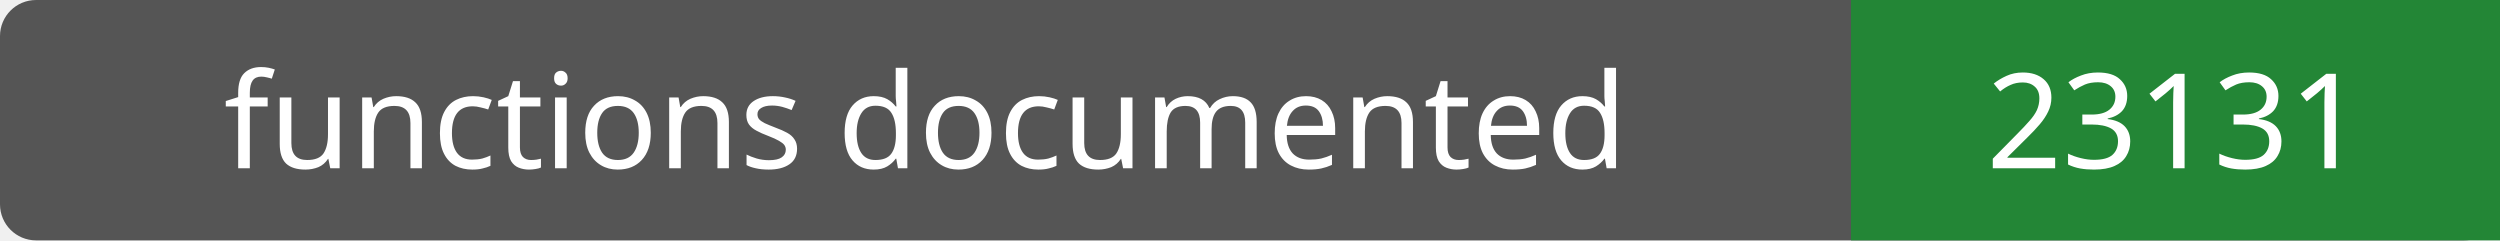
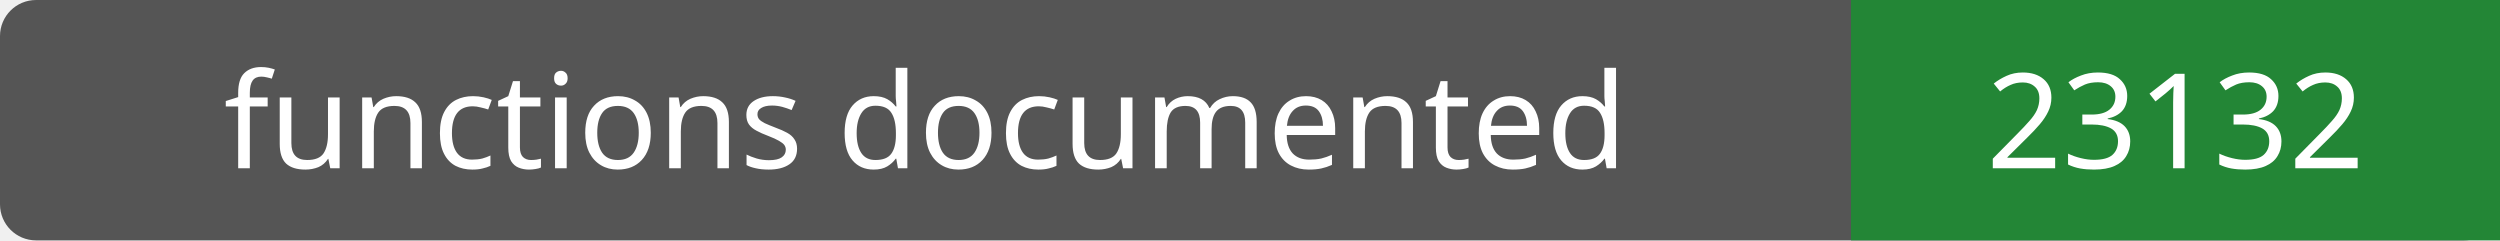
- <svg xmlns="http://www.w3.org/2000/svg" width="208" height="20" role="img" aria-label="functions documented: 23131">
+ <svg xmlns="http://www.w3.org/2000/svg" width="208" height="20" role="img" aria-label="functions documented: 23132">
  <rect width="208" height="20" rx="3" fill="#555" />
  <path fill="#238636" d="M154 0h54v20H154z" />
  <g fill="#fff" text-anchor="middle" font-family="Verdana,sans-serif" font-size="11">
    <text x="77.0" y="14">functions documented</text>
-     <text x="181.0" y="14">23131</text>
+     <text x="181.0" y="14">23132</text>
  </g>
</svg>
